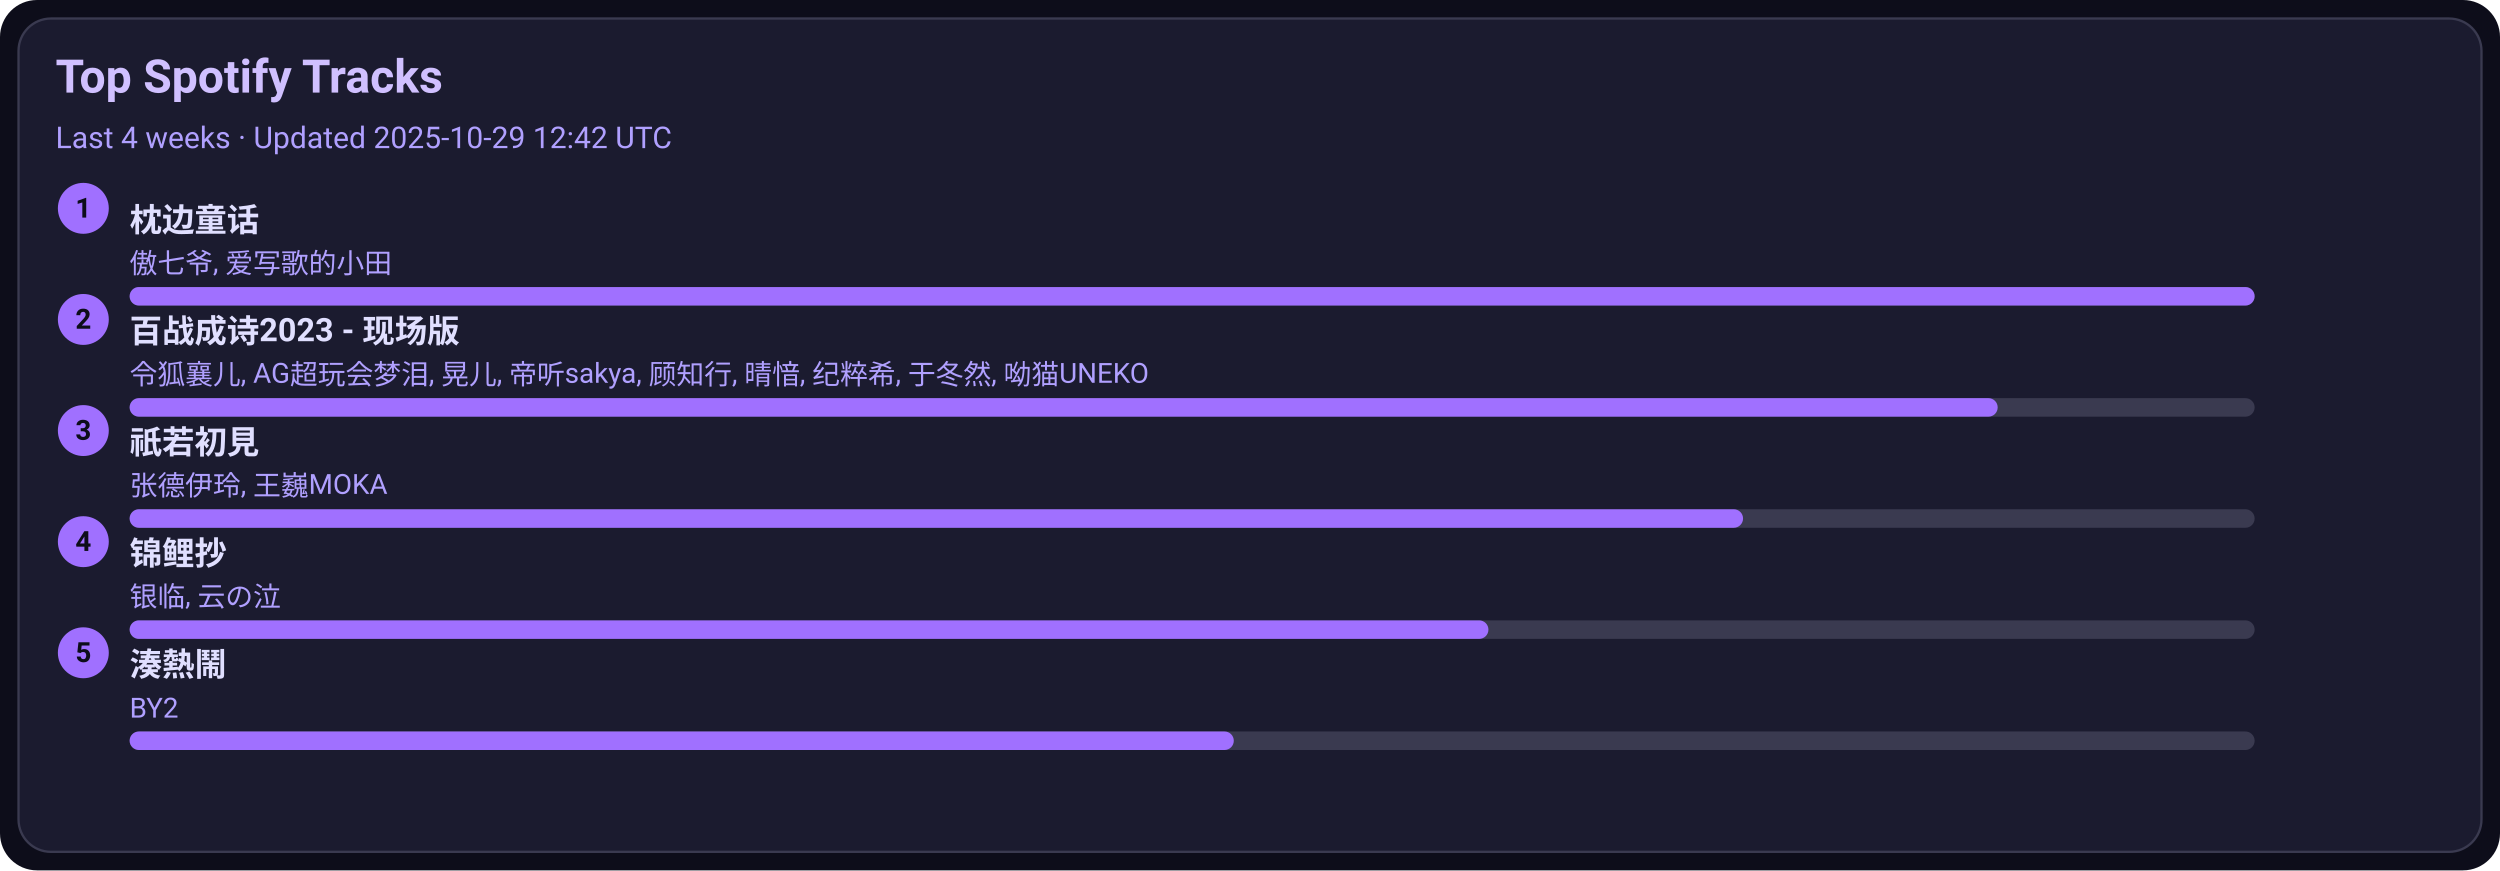
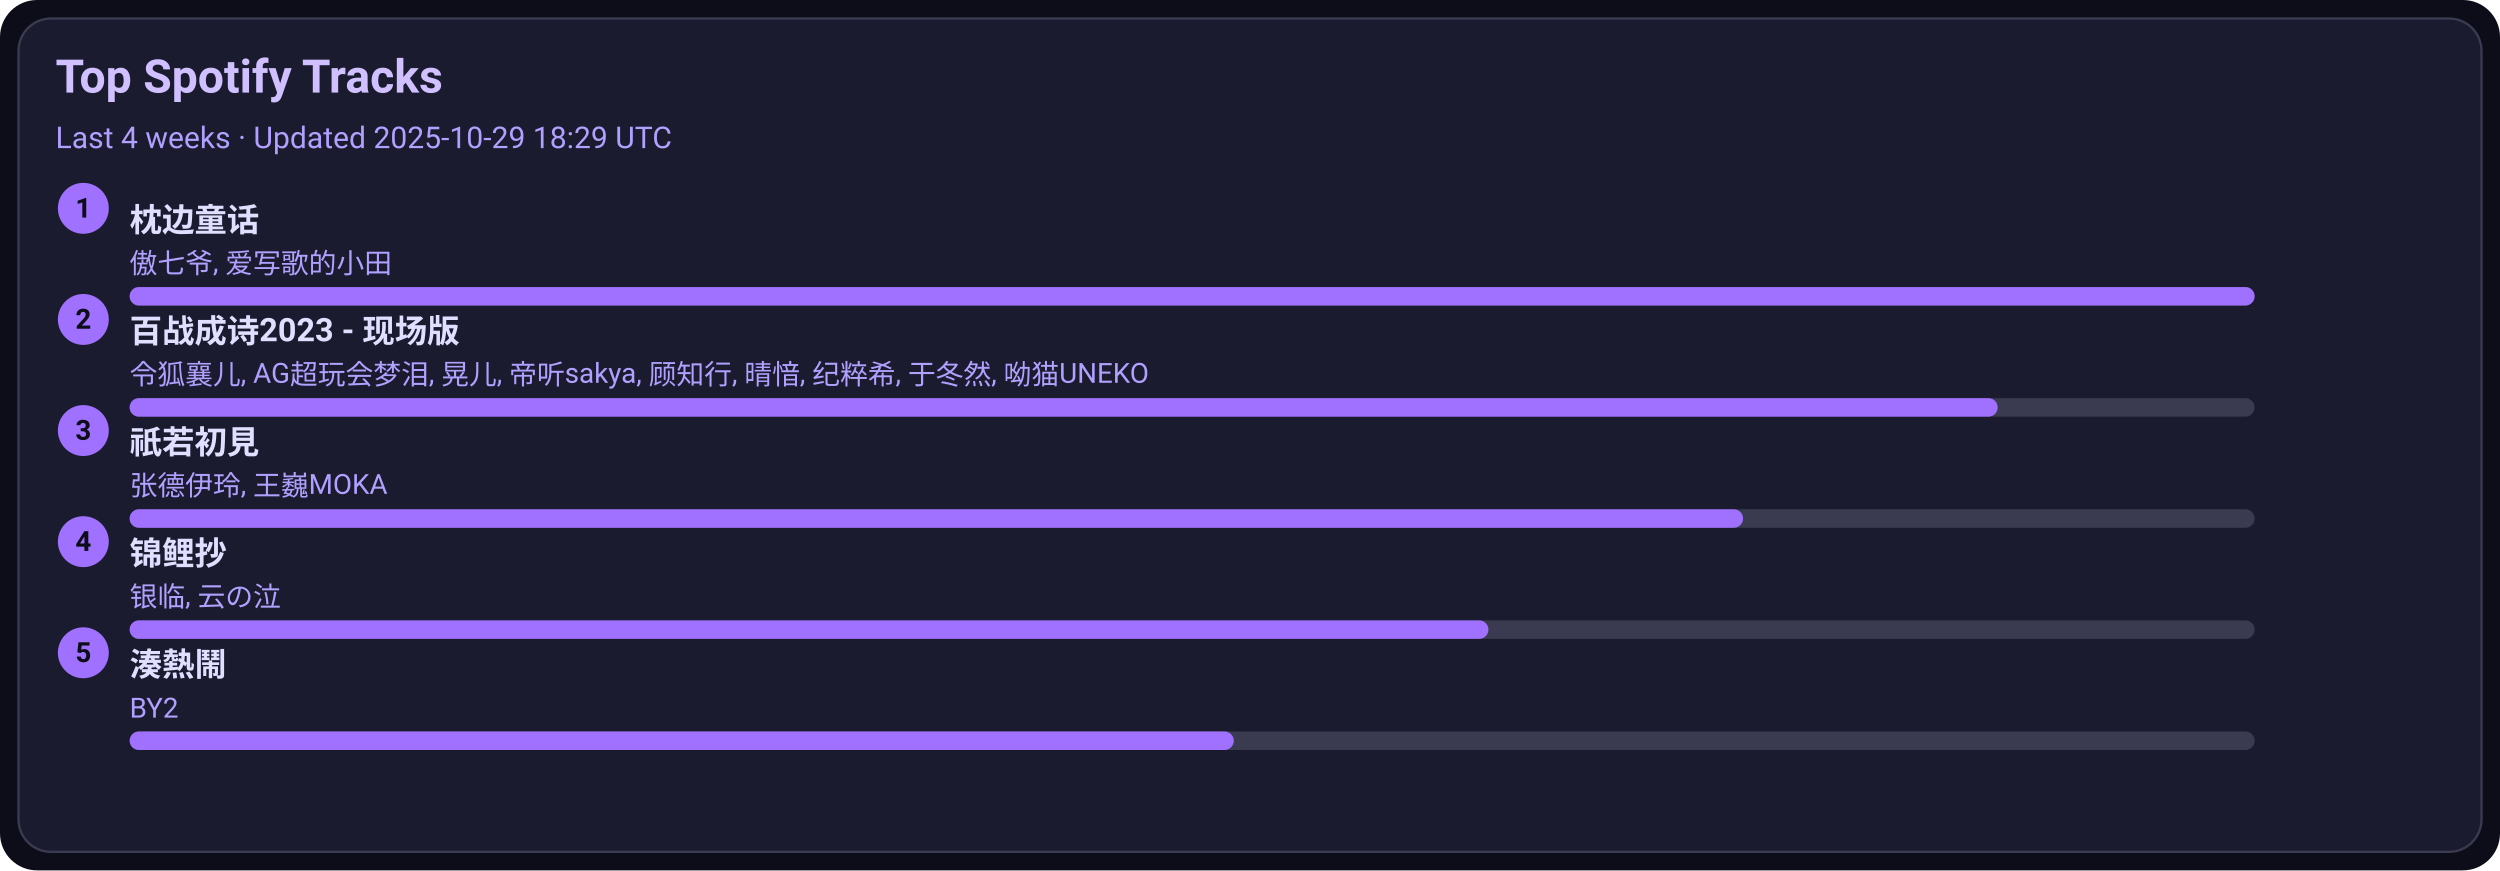
<svg xmlns="http://www.w3.org/2000/svg" width="1080" height="376" viewBox="0 0 1080 376">
  <style>text{font-family:-apple-system,BlinkMacSystemFont,Segoe UI,Roboto,Ubuntu,Helvetica Neue,Arial,Noto Sans,sans-serif}</style>
  <rect width="1080" height="376" rx="16" fill="#0d0d1a" />
  <rect x="8" y="8" width="1064" height="360" rx="14" fill="#1b1b2f" stroke="#3a3a50" />
  <text x="24" y="40" font-size="20" fill="#d0c0ff" font-weight="600">Top Spotify Tracks</text>
-   <text x="24" y="64" font-size="13" fill="#b0a0ff">Last 4 weeks · Updated 2025-10-29 12:42 UTC</text>
+   <text x="24" y="64" font-size="13" fill="#b0a0ff">Last 4 weeks · Updated 2025-10-29 18:29 UTC</text>
  <circle cx="36" cy="90" r="11" fill="#a070ff" />
  <text x="36" y="94" text-anchor="middle" font-size="12" fill="#0d0d1a" font-weight="700">1</text>
  <a href="https://open.spotify.com/track/3I8tlHNA9NM8dL0B23xGIY" target="_blank" rel="noopener noreferrer">
    <text x="56" y="100" font-size="14" fill="#e0dfff" font-weight="600">枕边童话</text>
  </a>
  <text x="56" y="118" font-size="12" fill="#b0a0ff">傲七爷, 爱写歌的小田</text>
  <rect x="56" y="124" width="918" height="8" rx="4" fill="#3a3a50" />
  <rect x="56" y="124" width="918" height="8" rx="4" fill="#a070ff" />
  <circle cx="36" cy="138" r="11" fill="#a070ff" />
  <text x="36" y="142" text-anchor="middle" font-size="12" fill="#0d0d1a" font-weight="700">2</text>
  <a href="https://open.spotify.com/track/2gttnS8fWnDwziLFt2TLEi" target="_blank" rel="noopener noreferrer">
    <text x="56" y="148" font-size="14" fill="#e0dfff" font-weight="600">百战成诗2023 - 现场版</text>
  </a>
  <text x="56" y="166" font-size="12" fill="#b0a0ff">令狐襄儿, AG超玩会梦泪, 晃儿, 帝听sakya, 顾知行, 晴愔, 纪粹希, 于冬然, 呦猫UNEKO</text>
  <rect x="56" y="172" width="918" height="8" rx="4" fill="#3a3a50" />
  <rect x="56" y="172" width="807" height="8" rx="4" fill="#a070ff" />
  <circle cx="36" cy="186" r="11" fill="#a070ff" />
  <text x="36" y="190" text-anchor="middle" font-size="12" fill="#0d0d1a" font-weight="700">3</text>
  <a href="https://open.spotify.com/track/5X4U0jJr9H4oOoXTpiVkyA" target="_blank" rel="noopener noreferrer">
    <text x="56" y="196" font-size="14" fill="#e0dfff" font-weight="600">祇若初見</text>
  </a>
  <text x="56" y="214" font-size="12" fill="#b0a0ff">张德伊玲, 王巍MOKA</text>
  <rect x="56" y="220" width="918" height="8" rx="4" fill="#3a3a50" />
  <rect x="56" y="220" width="697" height="8" rx="4" fill="#a070ff" />
  <circle cx="36" cy="234" r="11" fill="#a070ff" />
  <text x="36" y="238" text-anchor="middle" font-size="12" fill="#0d0d1a" font-weight="700">4</text>
  <a href="https://open.spotify.com/track/1KBIv1xAf0VhKsHrZaTVKu" target="_blank" rel="noopener noreferrer">
    <text x="56" y="244" font-size="14" fill="#e0dfff" font-weight="600">锦鲤抄</text>
  </a>
  <text x="56" y="262" font-size="12" fill="#b0a0ff">银临, 云の泣</text>
  <rect x="56" y="268" width="918" height="8" rx="4" fill="#3a3a50" />
  <rect x="56" y="268" width="587" height="8" rx="4" fill="#a070ff" />
  <circle cx="36" cy="282" r="11" fill="#a070ff" />
  <text x="36" y="286" text-anchor="middle" font-size="12" fill="#0d0d1a" font-weight="700">5</text>
  <a href="https://open.spotify.com/track/2Qhxww2DKuv7gfvZkkR0wa" target="_blank" rel="noopener noreferrer">
    <text x="56" y="292" font-size="14" fill="#e0dfff" font-weight="600">湊熱鬧</text>
  </a>
  <text x="56" y="310" font-size="12" fill="#b0a0ff">BY2</text>
  <rect x="56" y="316" width="918" height="8" rx="4" fill="#3a3a50" />
  <rect x="56" y="316" width="477" height="8" rx="4" fill="#a070ff" />
</svg>
